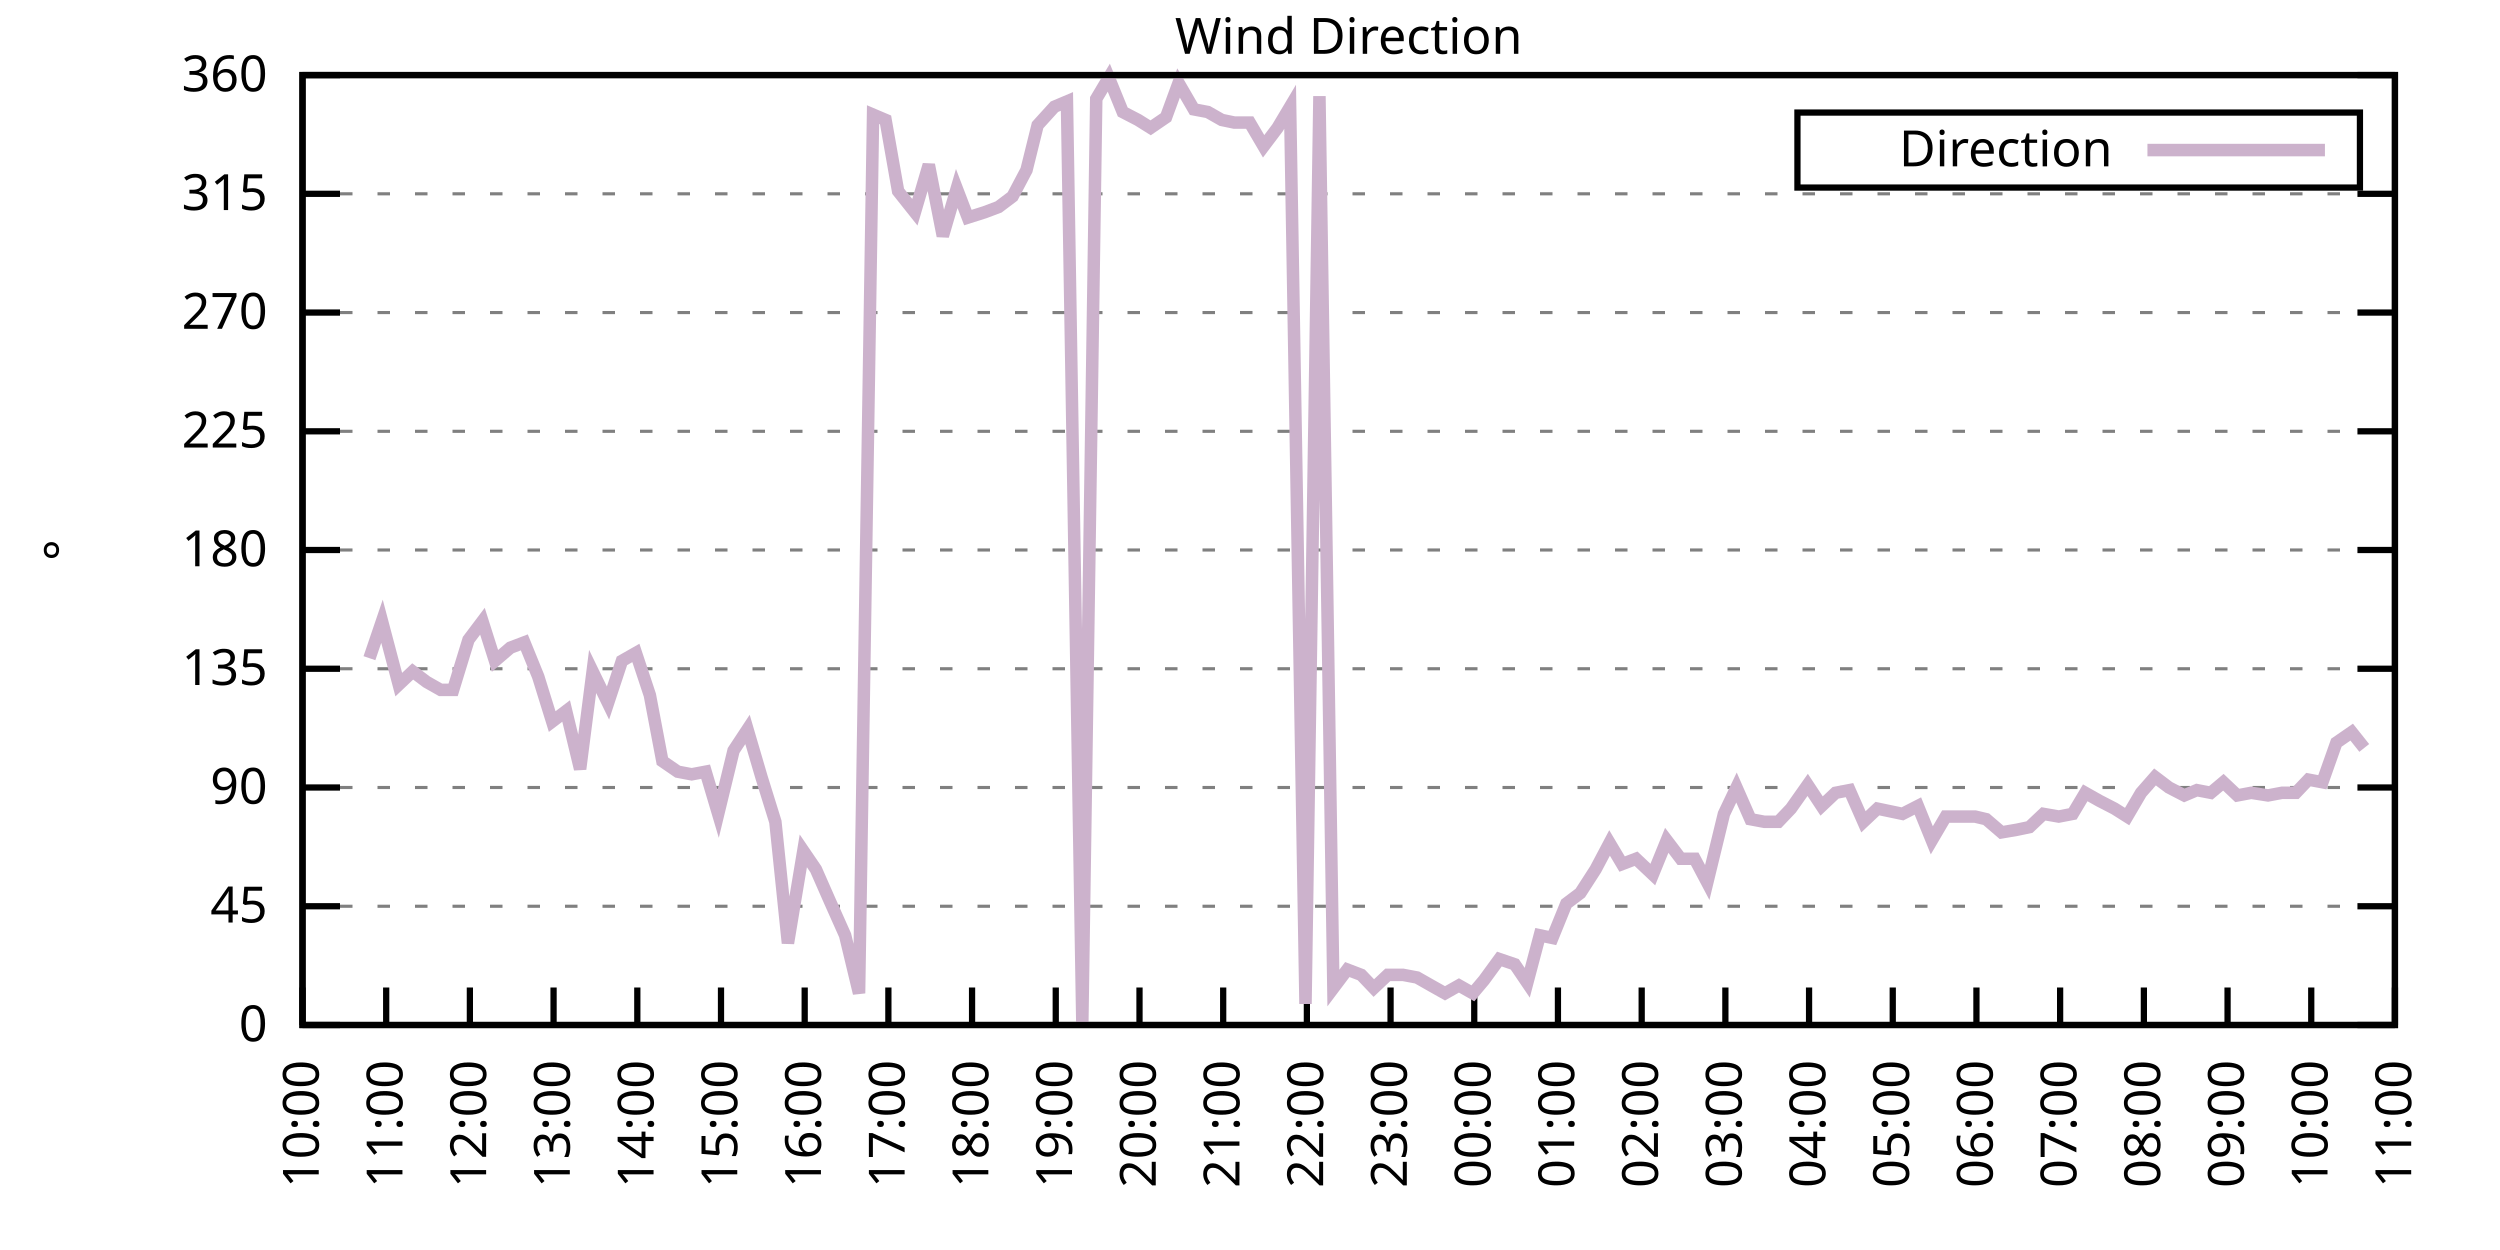
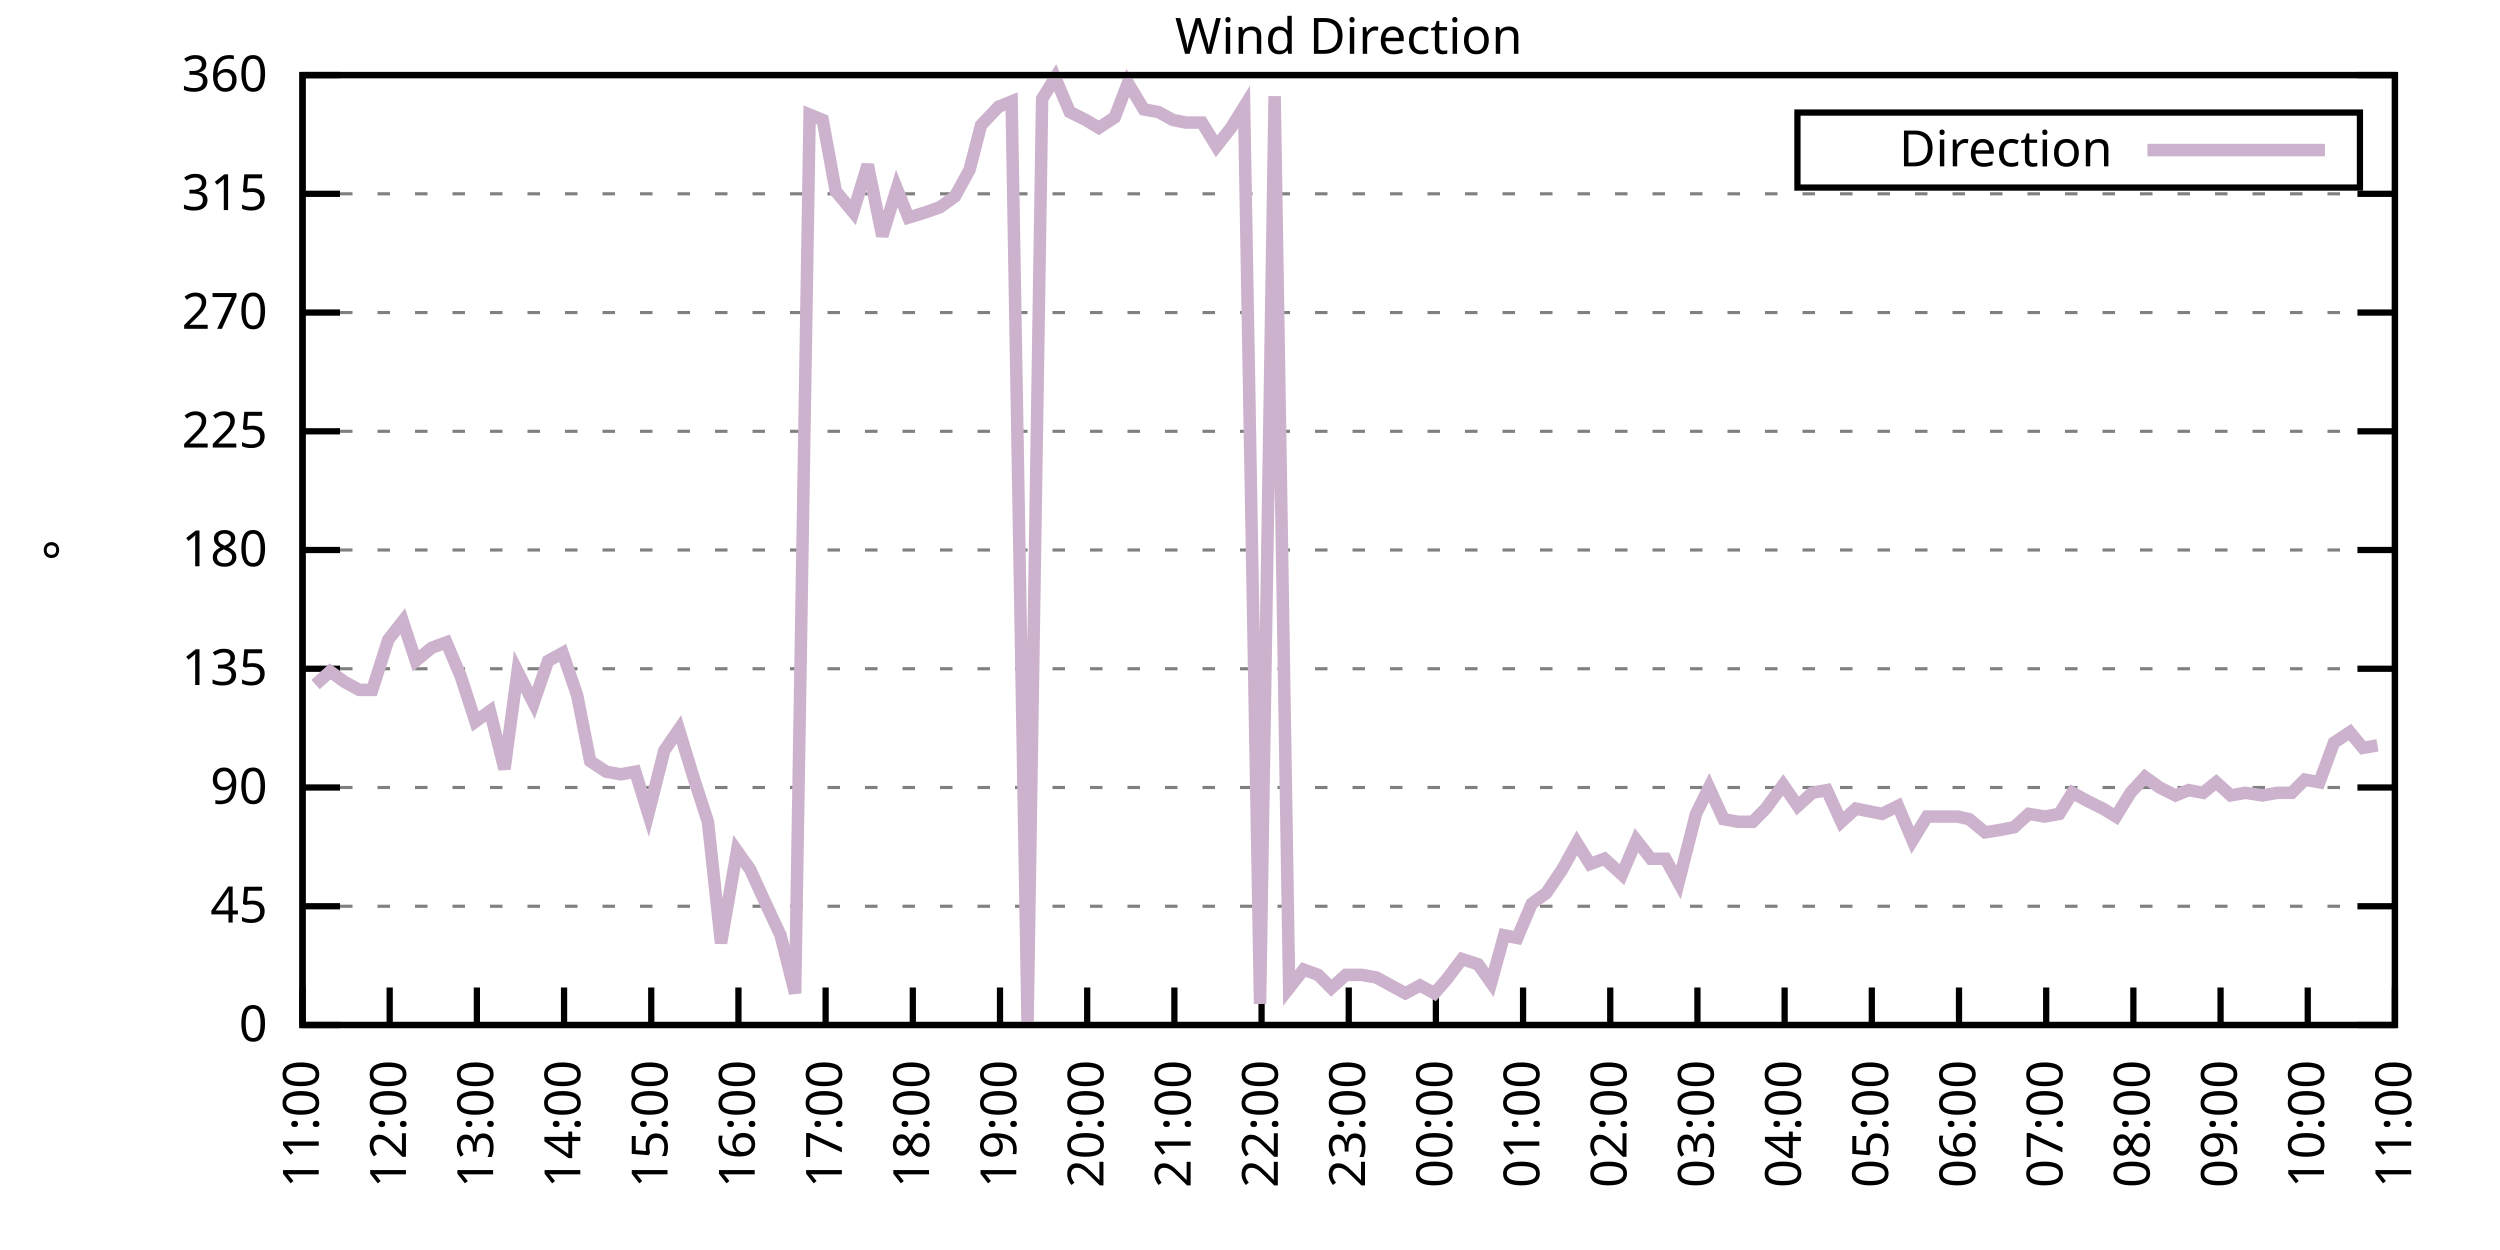
<svg xmlns="http://www.w3.org/2000/svg" xmlns:xlink="http://www.w3.org/1999/xlink" width="400" height="200" viewBox="0 0 400 200">
  <g id="gnuplot_canvas">
    <rect x="0" y="0" width="400" height="200" fill="none" />
    <defs>
      <circle id="gpDot" r="0.5" stroke-width="0.5" stroke="currentColor" />
      <path id="gpPt0" stroke-width="0.333" stroke="currentColor" d="M-1,0 h2 M0,-1 v2" />
      <path id="gpPt1" stroke-width="0.333" stroke="currentColor" d="M-1,-1 L1,1 M1,-1 L-1,1" />
      <path id="gpPt2" stroke-width="0.333" stroke="currentColor" d="M-1,0 L1,0 M0,-1 L0,1 M-1,-1 L1,1 M-1,1 L1,-1" />
      <rect id="gpPt3" stroke-width="0.333" stroke="currentColor" x="-1" y="-1" width="2" height="2" />
      <rect id="gpPt4" stroke-width="0.333" stroke="currentColor" fill="currentColor" x="-1" y="-1" width="2" height="2" />
      <circle id="gpPt5" stroke-width="0.333" stroke="currentColor" cx="0" cy="0" r="1" />
      <use xlink:href="#gpPt5" id="gpPt6" fill="currentColor" stroke="none" />
      <path id="gpPt7" stroke-width="0.333" stroke="currentColor" d="M0,-1.33 L-1.33,0.67 L1.33,0.67 z" />
      <use xlink:href="#gpPt7" id="gpPt8" fill="currentColor" stroke="none" />
      <use xlink:href="#gpPt7" id="gpPt9" stroke="currentColor" transform="rotate(180)" />
      <use xlink:href="#gpPt9" id="gpPt10" fill="currentColor" stroke="none" />
      <use xlink:href="#gpPt3" id="gpPt11" stroke="currentColor" transform="rotate(45)" />
      <use xlink:href="#gpPt11" id="gpPt12" fill="currentColor" stroke="none" />
      <path id="gpPt13" stroke-width="0.333" stroke="currentColor" d="M0,1.330 L1.265,0.411 L0.782,-1.067 L-0.782,-1.076 L-1.265,0.411 z" />
      <use xlink:href="#gpPt13" id="gpPt14" fill="currentColor" stroke="none" />
      <filter id="textbox" filterUnits="objectBoundingBox" x="0" y="0" height="1" width="1">
        <feFlood flood-color="white" flood-opacity="1" result="bgnd" />
        <feComposite in="SourceGraphic" in2="bgnd" operator="atop" />
      </filter>
      <filter id="greybox" filterUnits="objectBoundingBox" x="0" y="0" height="1" width="1">
        <feFlood flood-color="lightgrey" flood-opacity="1" result="grey" />
        <feComposite in="SourceGraphic" in2="grey" operator="atop" />
      </filter>
    </defs>
    <g fill="none" color="white" stroke="currentColor" stroke-width="1.00" stroke-linecap="butt" stroke-linejoin="miter">
</g>
    <g fill="none" color="black" stroke="currentColor" stroke-width="1.00" stroke-linecap="butt" stroke-linejoin="miter">
      <g stroke="none" shape-rendering="crispEdges">
        <polygon fill="rgb(255, 255, 255)" points="48.40,164.00 383.18,164.00 383.18,12.02 48.40,12.02 " />
      </g>
    </g>
    <g fill="none" color="black" stroke="currentColor" stroke-width="1.00" stroke-linecap="butt" stroke-linejoin="miter">
</g>
    <g fill="none" color="black" stroke="black" stroke-width="0.50" stroke-linecap="butt" stroke-linejoin="miter">
</g>
    <g fill="none" color="gray" stroke="currentColor" stroke-width="0.50" stroke-linecap="butt" stroke-linejoin="miter">
      <path stroke="gray" stroke-dasharray="2,4" class="gridline" d="M48.40,164.00 L383.19,164.00  " />
    </g>
    <g fill="none" color="gray" stroke="gray" stroke-width="1.00" stroke-linecap="butt" stroke-linejoin="miter">
</g>
    <g fill="none" color="black" stroke="currentColor" stroke-width="1.00" stroke-linecap="butt" stroke-linejoin="miter">
      <path stroke="black" d="M48.40,164.00 L54.40,164.00 M383.19,164.00 L377.19,164.00  " />
      <g transform="translate(42.80,166.60)" stroke="none" fill="black" font-family="Sans" font-size="8.00" text-anchor="end">
        <text>
          <tspan font-family="Sans"> 0</tspan>
        </text>
      </g>
    </g>
    <g fill="none" color="black" stroke="currentColor" stroke-width="1.00" stroke-linecap="butt" stroke-linejoin="miter">
</g>
    <g fill="none" color="black" stroke="black" stroke-width="0.50" stroke-linecap="butt" stroke-linejoin="miter">
</g>
    <g fill="none" color="gray" stroke="currentColor" stroke-width="0.50" stroke-linecap="butt" stroke-linejoin="miter">
      <path stroke="gray" stroke-dasharray="2,4" class="gridline" d="M48.40,145.00 L383.19,145.00  " />
    </g>
    <g fill="none" color="gray" stroke="gray" stroke-width="1.00" stroke-linecap="butt" stroke-linejoin="miter">
</g>
    <g fill="none" color="black" stroke="currentColor" stroke-width="1.00" stroke-linecap="butt" stroke-linejoin="miter">
      <path stroke="black" d="M48.40,145.00 L54.40,145.00 M383.19,145.00 L377.19,145.00  " />
      <g transform="translate(42.80,147.60)" stroke="none" fill="black" font-family="Sans" font-size="8.00" text-anchor="end">
        <text>
          <tspan font-family="Sans"> 45</tspan>
        </text>
      </g>
    </g>
    <g fill="none" color="black" stroke="currentColor" stroke-width="1.00" stroke-linecap="butt" stroke-linejoin="miter">
</g>
    <g fill="none" color="black" stroke="black" stroke-width="0.50" stroke-linecap="butt" stroke-linejoin="miter">
</g>
    <g fill="none" color="gray" stroke="currentColor" stroke-width="0.50" stroke-linecap="butt" stroke-linejoin="miter">
      <path stroke="gray" stroke-dasharray="2,4" class="gridline" d="M48.40,126.00 L383.19,126.00  " />
    </g>
    <g fill="none" color="gray" stroke="gray" stroke-width="1.00" stroke-linecap="butt" stroke-linejoin="miter">
</g>
    <g fill="none" color="black" stroke="currentColor" stroke-width="1.00" stroke-linecap="butt" stroke-linejoin="miter">
      <path stroke="black" d="M48.40,126.00 L54.40,126.00 M383.19,126.00 L377.19,126.00  " />
      <g transform="translate(42.80,128.60)" stroke="none" fill="black" font-family="Sans" font-size="8.00" text-anchor="end">
        <text>
          <tspan font-family="Sans"> 90</tspan>
        </text>
      </g>
    </g>
    <g fill="none" color="black" stroke="currentColor" stroke-width="1.00" stroke-linecap="butt" stroke-linejoin="miter">
</g>
    <g fill="none" color="black" stroke="black" stroke-width="0.50" stroke-linecap="butt" stroke-linejoin="miter">
</g>
    <g fill="none" color="gray" stroke="currentColor" stroke-width="0.50" stroke-linecap="butt" stroke-linejoin="miter">
      <path stroke="gray" stroke-dasharray="2,4" class="gridline" d="M48.40,107.00 L383.19,107.00  " />
    </g>
    <g fill="none" color="gray" stroke="gray" stroke-width="1.00" stroke-linecap="butt" stroke-linejoin="miter">
</g>
    <g fill="none" color="black" stroke="currentColor" stroke-width="1.00" stroke-linecap="butt" stroke-linejoin="miter">
      <path stroke="black" d="M48.40,107.00 L54.40,107.00 M383.19,107.00 L377.19,107.00  " />
      <g transform="translate(42.80,109.60)" stroke="none" fill="black" font-family="Sans" font-size="8.00" text-anchor="end">
        <text>
          <tspan font-family="Sans"> 135</tspan>
        </text>
      </g>
    </g>
    <g fill="none" color="black" stroke="currentColor" stroke-width="1.00" stroke-linecap="butt" stroke-linejoin="miter">
</g>
    <g fill="none" color="black" stroke="black" stroke-width="0.50" stroke-linecap="butt" stroke-linejoin="miter">
</g>
    <g fill="none" color="gray" stroke="currentColor" stroke-width="0.50" stroke-linecap="butt" stroke-linejoin="miter">
      <path stroke="gray" stroke-dasharray="2,4" class="gridline" d="M48.40,88.00 L383.19,88.00  " />
    </g>
    <g fill="none" color="gray" stroke="gray" stroke-width="1.00" stroke-linecap="butt" stroke-linejoin="miter">
</g>
    <g fill="none" color="black" stroke="currentColor" stroke-width="1.00" stroke-linecap="butt" stroke-linejoin="miter">
      <path stroke="black" d="M48.40,88.00 L54.40,88.00 M383.19,88.00 L377.19,88.00  " />
      <g transform="translate(42.80,90.60)" stroke="none" fill="black" font-family="Sans" font-size="8.00" text-anchor="end">
        <text>
          <tspan font-family="Sans"> 180</tspan>
        </text>
      </g>
    </g>
    <g fill="none" color="black" stroke="currentColor" stroke-width="1.00" stroke-linecap="butt" stroke-linejoin="miter">
</g>
    <g fill="none" color="black" stroke="black" stroke-width="0.50" stroke-linecap="butt" stroke-linejoin="miter">
</g>
    <g fill="none" color="gray" stroke="currentColor" stroke-width="0.50" stroke-linecap="butt" stroke-linejoin="miter">
      <path stroke="gray" stroke-dasharray="2,4" class="gridline" d="M48.40,69.01 L383.19,69.01  " />
    </g>
    <g fill="none" color="gray" stroke="gray" stroke-width="1.00" stroke-linecap="butt" stroke-linejoin="miter">
</g>
    <g fill="none" color="black" stroke="currentColor" stroke-width="1.00" stroke-linecap="butt" stroke-linejoin="miter">
      <path stroke="black" d="M48.40,69.01 L54.40,69.01 M383.19,69.01 L377.19,69.01  " />
      <g transform="translate(42.80,71.61)" stroke="none" fill="black" font-family="Sans" font-size="8.00" text-anchor="end">
        <text>
          <tspan font-family="Sans"> 225</tspan>
        </text>
      </g>
    </g>
    <g fill="none" color="black" stroke="currentColor" stroke-width="1.00" stroke-linecap="butt" stroke-linejoin="miter">
</g>
    <g fill="none" color="black" stroke="black" stroke-width="0.50" stroke-linecap="butt" stroke-linejoin="miter">
</g>
    <g fill="none" color="gray" stroke="currentColor" stroke-width="0.50" stroke-linecap="butt" stroke-linejoin="miter">
      <path stroke="gray" stroke-dasharray="2,4" class="gridline" d="M48.40,50.01 L383.19,50.01  " />
    </g>
    <g fill="none" color="gray" stroke="gray" stroke-width="1.00" stroke-linecap="butt" stroke-linejoin="miter">
</g>
    <g fill="none" color="black" stroke="currentColor" stroke-width="1.00" stroke-linecap="butt" stroke-linejoin="miter">
      <path stroke="black" d="M48.40,50.01 L54.40,50.01 M383.19,50.01 L377.19,50.01  " />
      <g transform="translate(42.80,52.61)" stroke="none" fill="black" font-family="Sans" font-size="8.00" text-anchor="end">
        <text>
          <tspan font-family="Sans"> 270</tspan>
        </text>
      </g>
    </g>
    <g fill="none" color="black" stroke="currentColor" stroke-width="1.00" stroke-linecap="butt" stroke-linejoin="miter">
</g>
    <g fill="none" color="black" stroke="black" stroke-width="0.50" stroke-linecap="butt" stroke-linejoin="miter">
</g>
    <g fill="none" color="gray" stroke="currentColor" stroke-width="0.50" stroke-linecap="butt" stroke-linejoin="miter">
      <path stroke="gray" stroke-dasharray="2,4" class="gridline" d="M48.40,31.01 L383.19,31.01  " />
    </g>
    <g fill="none" color="gray" stroke="gray" stroke-width="1.00" stroke-linecap="butt" stroke-linejoin="miter">
</g>
    <g fill="none" color="black" stroke="currentColor" stroke-width="1.00" stroke-linecap="butt" stroke-linejoin="miter">
      <path stroke="black" d="M48.40,31.01 L54.40,31.01 M383.19,31.01 L377.19,31.01  " />
      <g transform="translate(42.80,33.61)" stroke="none" fill="black" font-family="Sans" font-size="8.00" text-anchor="end">
        <text>
          <tspan font-family="Sans"> 315</tspan>
        </text>
      </g>
    </g>
    <g fill="none" color="black" stroke="currentColor" stroke-width="1.00" stroke-linecap="butt" stroke-linejoin="miter">
</g>
    <g fill="none" color="black" stroke="black" stroke-width="0.50" stroke-linecap="butt" stroke-linejoin="miter">
</g>
    <g fill="none" color="gray" stroke="currentColor" stroke-width="0.50" stroke-linecap="butt" stroke-linejoin="miter">
      <path stroke="gray" stroke-dasharray="2,4" class="gridline" d="M48.40,12.01 L383.19,12.01  " />
    </g>
    <g fill="none" color="gray" stroke="gray" stroke-width="1.00" stroke-linecap="butt" stroke-linejoin="miter">
</g>
    <g fill="none" color="black" stroke="currentColor" stroke-width="1.00" stroke-linecap="butt" stroke-linejoin="miter">
      <path stroke="black" d="M48.40,12.01 L54.40,12.01 M383.19,12.01 L377.19,12.01  " />
      <g transform="translate(42.80,14.61)" stroke="none" fill="black" font-family="Sans" font-size="8.00" text-anchor="end">
        <text>
          <tspan font-family="Sans"> 360</tspan>
        </text>
      </g>
    </g>
    <g fill="none" color="black" stroke="currentColor" stroke-width="1.00" stroke-linecap="butt" stroke-linejoin="miter">
      <path stroke="black" d="M48.40,164.00 L48.40,158.00  " />
      <g transform="translate(51.00,169.60) rotate(270.00)" stroke="none" fill="black" font-family="Sans" font-size="8.00" text-anchor="end">
        <text>
-           <tspan font-family="Sans">10:00</tspan>
-         </text>
-       </g>
-     </g>
-     <g fill="none" color="black" stroke="currentColor" stroke-width="1.00" stroke-linecap="butt" stroke-linejoin="miter">
-       <path stroke="black" d="M61.79,164.00 L61.79,158.00  " />
-       <g transform="translate(64.39,169.60) rotate(270.00)" stroke="none" fill="black" font-family="Sans" font-size="8.00" text-anchor="end">
-         <text>
          <tspan font-family="Sans">11:00</tspan>
        </text>
      </g>
    </g>
    <g fill="none" color="black" stroke="currentColor" stroke-width="1.00" stroke-linecap="butt" stroke-linejoin="miter">
-       <path stroke="black" d="M75.18,164.00 L75.18,158.00  " />
-       <g transform="translate(77.78,169.60) rotate(270.00)" stroke="none" fill="black" font-family="Sans" font-size="8.00" text-anchor="end">
+       <path stroke="black" d="M62.35,164.00 L62.35,158.00  " />
+       <g transform="translate(64.95,169.60) rotate(270.00)" stroke="none" fill="black" font-family="Sans" font-size="8.00" text-anchor="end">
        <text>
          <tspan font-family="Sans">12:00</tspan>
        </text>
      </g>
    </g>
    <g fill="none" color="black" stroke="currentColor" stroke-width="1.00" stroke-linecap="butt" stroke-linejoin="miter">
-       <path stroke="black" d="M88.57,164.00 L88.57,158.00  " />
-       <g transform="translate(91.17,169.60) rotate(270.00)" stroke="none" fill="black" font-family="Sans" font-size="8.00" text-anchor="end">
+       <path stroke="black" d="M76.30,164.00 L76.30,158.00  " />
+       <g transform="translate(78.90,169.60) rotate(270.00)" stroke="none" fill="black" font-family="Sans" font-size="8.00" text-anchor="end">
        <text>
          <tspan font-family="Sans">13:00</tspan>
        </text>
      </g>
    </g>
    <g fill="none" color="black" stroke="currentColor" stroke-width="1.00" stroke-linecap="butt" stroke-linejoin="miter">
-       <path stroke="black" d="M101.97,164.00 L101.97,158.00  " />
-       <g transform="translate(104.57,169.60) rotate(270.00)" stroke="none" fill="black" font-family="Sans" font-size="8.00" text-anchor="end">
+       <path stroke="black" d="M90.25,164.00 L90.25,158.00  " />
+       <g transform="translate(92.85,169.60) rotate(270.00)" stroke="none" fill="black" font-family="Sans" font-size="8.00" text-anchor="end">
        <text>
          <tspan font-family="Sans">14:00</tspan>
        </text>
      </g>
    </g>
    <g fill="none" color="black" stroke="currentColor" stroke-width="1.00" stroke-linecap="butt" stroke-linejoin="miter">
-       <path stroke="black" d="M115.36,164.00 L115.36,158.00  " />
-       <g transform="translate(117.96,169.60) rotate(270.00)" stroke="none" fill="black" font-family="Sans" font-size="8.00" text-anchor="end">
+       <path stroke="black" d="M104.20,164.00 L104.20,158.00  " />
+       <g transform="translate(106.80,169.60) rotate(270.00)" stroke="none" fill="black" font-family="Sans" font-size="8.00" text-anchor="end">
        <text>
          <tspan font-family="Sans">15:00</tspan>
        </text>
      </g>
    </g>
    <g fill="none" color="black" stroke="currentColor" stroke-width="1.00" stroke-linecap="butt" stroke-linejoin="miter">
-       <path stroke="black" d="M128.75,164.00 L128.75,158.00  " />
-       <g transform="translate(131.35,169.60) rotate(270.00)" stroke="none" fill="black" font-family="Sans" font-size="8.00" text-anchor="end">
+       <path stroke="black" d="M118.15,164.00 L118.15,158.00  " />
+       <g transform="translate(120.75,169.60) rotate(270.00)" stroke="none" fill="black" font-family="Sans" font-size="8.00" text-anchor="end">
        <text>
          <tspan font-family="Sans">16:00</tspan>
        </text>
      </g>
    </g>
    <g fill="none" color="black" stroke="currentColor" stroke-width="1.00" stroke-linecap="butt" stroke-linejoin="miter">
-       <path stroke="black" d="M142.14,164.00 L142.14,158.00  " />
-       <g transform="translate(144.74,169.60) rotate(270.00)" stroke="none" fill="black" font-family="Sans" font-size="8.00" text-anchor="end">
+       <path stroke="black" d="M132.10,164.00 L132.10,158.00  " />
+       <g transform="translate(134.70,169.60) rotate(270.00)" stroke="none" fill="black" font-family="Sans" font-size="8.00" text-anchor="end">
        <text>
          <tspan font-family="Sans">17:00</tspan>
        </text>
      </g>
    </g>
    <g fill="none" color="black" stroke="currentColor" stroke-width="1.00" stroke-linecap="butt" stroke-linejoin="miter">
-       <path stroke="black" d="M155.53,164.00 L155.53,158.00  " />
-       <g transform="translate(158.13,169.60) rotate(270.00)" stroke="none" fill="black" font-family="Sans" font-size="8.00" text-anchor="end">
+       <path stroke="black" d="M146.05,164.00 L146.05,158.00  " />
+       <g transform="translate(148.65,169.60) rotate(270.00)" stroke="none" fill="black" font-family="Sans" font-size="8.00" text-anchor="end">
        <text>
          <tspan font-family="Sans">18:00</tspan>
        </text>
      </g>
    </g>
    <g fill="none" color="black" stroke="currentColor" stroke-width="1.00" stroke-linecap="butt" stroke-linejoin="miter">
-       <path stroke="black" d="M168.92,164.00 L168.92,158.00  " />
-       <g transform="translate(171.52,169.60) rotate(270.00)" stroke="none" fill="black" font-family="Sans" font-size="8.00" text-anchor="end">
+       <path stroke="black" d="M160.00,164.00 L160.00,158.00  " />
+       <g transform="translate(162.60,169.60) rotate(270.00)" stroke="none" fill="black" font-family="Sans" font-size="8.00" text-anchor="end">
        <text>
          <tspan font-family="Sans">19:00</tspan>
        </text>
      </g>
    </g>
    <g fill="none" color="black" stroke="currentColor" stroke-width="1.00" stroke-linecap="butt" stroke-linejoin="miter">
-       <path stroke="black" d="M182.32,164.00 L182.32,158.00  " />
-       <g transform="translate(184.92,169.60) rotate(270.00)" stroke="none" fill="black" font-family="Sans" font-size="8.00" text-anchor="end">
+       <path stroke="black" d="M173.95,164.00 L173.95,158.00  " />
+       <g transform="translate(176.55,169.60) rotate(270.00)" stroke="none" fill="black" font-family="Sans" font-size="8.00" text-anchor="end">
        <text>
          <tspan font-family="Sans">20:00</tspan>
        </text>
      </g>
    </g>
    <g fill="none" color="black" stroke="currentColor" stroke-width="1.00" stroke-linecap="butt" stroke-linejoin="miter">
-       <path stroke="black" d="M195.71,164.00 L195.71,158.00  " />
-       <g transform="translate(198.31,169.60) rotate(270.00)" stroke="none" fill="black" font-family="Sans" font-size="8.00" text-anchor="end">
+       <path stroke="black" d="M187.90,164.00 L187.90,158.00  " />
+       <g transform="translate(190.50,169.60) rotate(270.00)" stroke="none" fill="black" font-family="Sans" font-size="8.00" text-anchor="end">
        <text>
          <tspan font-family="Sans">21:00</tspan>
        </text>
      </g>
    </g>
    <g fill="none" color="black" stroke="currentColor" stroke-width="1.00" stroke-linecap="butt" stroke-linejoin="miter">
-       <path stroke="black" d="M209.10,164.00 L209.10,158.00  " />
-       <g transform="translate(211.70,169.60) rotate(270.00)" stroke="none" fill="black" font-family="Sans" font-size="8.00" text-anchor="end">
+       <path stroke="black" d="M201.85,164.00 L201.85,158.00  " />
+       <g transform="translate(204.45,169.60) rotate(270.00)" stroke="none" fill="black" font-family="Sans" font-size="8.00" text-anchor="end">
        <text>
          <tspan font-family="Sans">22:00</tspan>
        </text>
      </g>
    </g>
    <g fill="none" color="black" stroke="currentColor" stroke-width="1.00" stroke-linecap="butt" stroke-linejoin="miter">
-       <path stroke="black" d="M222.49,164.00 L222.49,158.00  " />
-       <g transform="translate(225.09,169.60) rotate(270.00)" stroke="none" fill="black" font-family="Sans" font-size="8.00" text-anchor="end">
+       <path stroke="black" d="M215.80,164.00 L215.80,158.00  " />
+       <g transform="translate(218.40,169.60) rotate(270.00)" stroke="none" fill="black" font-family="Sans" font-size="8.00" text-anchor="end">
        <text>
          <tspan font-family="Sans">23:00</tspan>
        </text>
      </g>
    </g>
    <g fill="none" color="black" stroke="currentColor" stroke-width="1.00" stroke-linecap="butt" stroke-linejoin="miter">
-       <path stroke="black" d="M235.88,164.00 L235.88,158.00  " />
-       <g transform="translate(238.48,169.60) rotate(270.00)" stroke="none" fill="black" font-family="Sans" font-size="8.00" text-anchor="end">
+       <path stroke="black" d="M229.74,164.00 L229.74,158.00  " />
+       <g transform="translate(232.34,169.60) rotate(270.00)" stroke="none" fill="black" font-family="Sans" font-size="8.00" text-anchor="end">
        <text>
          <tspan font-family="Sans">00:00</tspan>
        </text>
      </g>
    </g>
    <g fill="none" color="black" stroke="currentColor" stroke-width="1.00" stroke-linecap="butt" stroke-linejoin="miter">
-       <path stroke="black" d="M249.27,164.00 L249.27,158.00  " />
-       <g transform="translate(251.87,169.60) rotate(270.00)" stroke="none" fill="black" font-family="Sans" font-size="8.00" text-anchor="end">
+       <path stroke="black" d="M243.69,164.00 L243.69,158.00  " />
+       <g transform="translate(246.29,169.60) rotate(270.00)" stroke="none" fill="black" font-family="Sans" font-size="8.00" text-anchor="end">
        <text>
          <tspan font-family="Sans">01:00</tspan>
        </text>
      </g>
    </g>
    <g fill="none" color="black" stroke="currentColor" stroke-width="1.00" stroke-linecap="butt" stroke-linejoin="miter">
-       <path stroke="black" d="M262.67,164.00 L262.67,158.00  " />
-       <g transform="translate(265.27,169.60) rotate(270.00)" stroke="none" fill="black" font-family="Sans" font-size="8.00" text-anchor="end">
+       <path stroke="black" d="M257.64,164.00 L257.64,158.00  " />
+       <g transform="translate(260.24,169.60) rotate(270.00)" stroke="none" fill="black" font-family="Sans" font-size="8.00" text-anchor="end">
        <text>
          <tspan font-family="Sans">02:00</tspan>
        </text>
      </g>
    </g>
    <g fill="none" color="black" stroke="currentColor" stroke-width="1.00" stroke-linecap="butt" stroke-linejoin="miter">
-       <path stroke="black" d="M276.06,164.00 L276.06,158.00  " />
-       <g transform="translate(278.66,169.60) rotate(270.00)" stroke="none" fill="black" font-family="Sans" font-size="8.00" text-anchor="end">
+       <path stroke="black" d="M271.59,164.00 L271.59,158.00  " />
+       <g transform="translate(274.19,169.60) rotate(270.00)" stroke="none" fill="black" font-family="Sans" font-size="8.00" text-anchor="end">
        <text>
          <tspan font-family="Sans">03:00</tspan>
        </text>
      </g>
    </g>
    <g fill="none" color="black" stroke="currentColor" stroke-width="1.00" stroke-linecap="butt" stroke-linejoin="miter">
-       <path stroke="black" d="M289.45,164.00 L289.45,158.00  " />
-       <g transform="translate(292.05,169.60) rotate(270.00)" stroke="none" fill="black" font-family="Sans" font-size="8.00" text-anchor="end">
+       <path stroke="black" d="M285.54,164.00 L285.54,158.00  " />
+       <g transform="translate(288.14,169.60) rotate(270.00)" stroke="none" fill="black" font-family="Sans" font-size="8.00" text-anchor="end">
        <text>
          <tspan font-family="Sans">04:00</tspan>
        </text>
      </g>
    </g>
    <g fill="none" color="black" stroke="currentColor" stroke-width="1.00" stroke-linecap="butt" stroke-linejoin="miter">
-       <path stroke="black" d="M302.84,164.00 L302.84,158.00  " />
-       <g transform="translate(305.44,169.60) rotate(270.00)" stroke="none" fill="black" font-family="Sans" font-size="8.00" text-anchor="end">
+       <path stroke="black" d="M299.49,164.00 L299.49,158.00  " />
+       <g transform="translate(302.09,169.60) rotate(270.00)" stroke="none" fill="black" font-family="Sans" font-size="8.00" text-anchor="end">
        <text>
          <tspan font-family="Sans">05:00</tspan>
        </text>
      </g>
    </g>
    <g fill="none" color="black" stroke="currentColor" stroke-width="1.00" stroke-linecap="butt" stroke-linejoin="miter">
-       <path stroke="black" d="M316.23,164.00 L316.23,158.00  " />
-       <g transform="translate(318.83,169.60) rotate(270.00)" stroke="none" fill="black" font-family="Sans" font-size="8.00" text-anchor="end">
+       <path stroke="black" d="M313.44,164.00 L313.44,158.00  " />
+       <g transform="translate(316.04,169.60) rotate(270.00)" stroke="none" fill="black" font-family="Sans" font-size="8.00" text-anchor="end">
        <text>
          <tspan font-family="Sans">06:00</tspan>
        </text>
      </g>
    </g>
    <g fill="none" color="black" stroke="currentColor" stroke-width="1.00" stroke-linecap="butt" stroke-linejoin="miter">
-       <path stroke="black" d="M329.62,164.00 L329.62,158.00  " />
-       <g transform="translate(332.22,169.60) rotate(270.00)" stroke="none" fill="black" font-family="Sans" font-size="8.00" text-anchor="end">
+       <path stroke="black" d="M327.39,164.00 L327.39,158.00  " />
+       <g transform="translate(329.99,169.60) rotate(270.00)" stroke="none" fill="black" font-family="Sans" font-size="8.00" text-anchor="end">
        <text>
          <tspan font-family="Sans">07:00</tspan>
        </text>
      </g>
    </g>
    <g fill="none" color="black" stroke="currentColor" stroke-width="1.00" stroke-linecap="butt" stroke-linejoin="miter">
-       <path stroke="black" d="M343.02,164.00 L343.02,158.00  " />
-       <g transform="translate(345.62,169.60) rotate(270.00)" stroke="none" fill="black" font-family="Sans" font-size="8.00" text-anchor="end">
+       <path stroke="black" d="M341.34,164.00 L341.34,158.00  " />
+       <g transform="translate(343.94,169.60) rotate(270.00)" stroke="none" fill="black" font-family="Sans" font-size="8.00" text-anchor="end">
        <text>
          <tspan font-family="Sans">08:00</tspan>
        </text>
      </g>
    </g>
    <g fill="none" color="black" stroke="currentColor" stroke-width="1.00" stroke-linecap="butt" stroke-linejoin="miter">
-       <path stroke="black" d="M356.41,164.00 L356.41,158.00  " />
-       <g transform="translate(359.01,169.60) rotate(270.00)" stroke="none" fill="black" font-family="Sans" font-size="8.00" text-anchor="end">
+       <path stroke="black" d="M355.29,164.00 L355.29,158.00  " />
+       <g transform="translate(357.89,169.60) rotate(270.00)" stroke="none" fill="black" font-family="Sans" font-size="8.00" text-anchor="end">
        <text>
          <tspan font-family="Sans">09:00</tspan>
        </text>
      </g>
    </g>
    <g fill="none" color="black" stroke="currentColor" stroke-width="1.00" stroke-linecap="butt" stroke-linejoin="miter">
-       <path stroke="black" d="M369.80,164.00 L369.80,158.00  " />
-       <g transform="translate(372.40,169.60) rotate(270.00)" stroke="none" fill="black" font-family="Sans" font-size="8.00" text-anchor="end">
+       <path stroke="black" d="M369.24,164.00 L369.24,158.00  " />
+       <g transform="translate(371.84,169.60) rotate(270.00)" stroke="none" fill="black" font-family="Sans" font-size="8.00" text-anchor="end">
        <text>
          <tspan font-family="Sans">10:00</tspan>
        </text>
      </g>
    </g>
    <g fill="none" color="black" stroke="currentColor" stroke-width="1.00" stroke-linecap="butt" stroke-linejoin="miter">
      <path stroke="black" d="M383.19,164.00 L383.19,158.00  " />
      <g transform="translate(385.79,169.60) rotate(270.00)" stroke="none" fill="black" font-family="Sans" font-size="8.00" text-anchor="end">
        <text>
          <tspan font-family="Sans">11:00</tspan>
        </text>
      </g>
    </g>
    <g fill="none" color="black" stroke="currentColor" stroke-width="1.00" stroke-linecap="butt" stroke-linejoin="miter">
</g>
    <g fill="none" color="black" stroke="currentColor" stroke-width="1.00" stroke-linecap="butt" stroke-linejoin="miter">
      <path stroke="black" d="M48.40,12.01 L48.40,164.00 L383.19,164.00 L383.19,12.01 L48.40,12.01 Z  " />
    </g>
    <g fill="none" color="black" stroke="currentColor" stroke-width="1.00" stroke-linecap="butt" stroke-linejoin="miter">
</g>
    <g fill="none" color="black" stroke="currentColor" stroke-width="1.00" stroke-linecap="butt" stroke-linejoin="miter">
      <path stroke="black" d="M287.59,30.01 L287.59,18.01 L377.59,18.01 L377.59,30.01 L287.59,30.01 Z  " />
    </g>
    <g id="Wind_direction_plot_1">
      <g fill="none" color="white" stroke="black" stroke-width="2.00" stroke-linecap="butt" stroke-linejoin="miter">
</g>
      <g fill="none" color="black" stroke="currentColor" stroke-width="2.00" stroke-linecap="butt" stroke-linejoin="miter">
        <g transform="translate(337.99,26.61)" stroke="none" fill="black" font-family="Sans" font-size="8.00" text-anchor="end">
          <text>
            <tspan font-family="Sans">Direction</tspan>
          </text>
        </g>
      </g>
      <g fill="none" color="black" stroke="currentColor" stroke-width="2.00" stroke-linecap="butt" stroke-linejoin="miter">
-         <path stroke="rgb(204, 178, 204)" d="M343.59,24.01 L371.99,24.01 M59.11,105.31 L61.12,99.40 L63.80,109.54 L66.03,107.43 L68.26,109.11 L70.50,110.38   L72.50,110.38 L74.96,102.36 L77.19,99.40 L79.20,105.74 L81.66,103.63 L83.89,102.78 L86.12,108.27 L88.35,115.45   L90.58,113.76 L92.82,123.05 L94.82,107.43 L97.28,112.49 L99.51,105.74 L101.74,104.47 L103.98,111.23 L105.98,121.78   L108.44,123.47 L110.67,123.89 L112.90,123.47 L114.91,130.22 L117.37,120.09 L119.60,116.71 L121.83,124.31 L124.06,131.49   L126.07,150.91 L128.53,136.14 L130.54,139.09 L132.77,144.16 L135.22,149.65 L137.45,158.93 L139.69,18.34 L141.69,19.19   L143.70,30.59 L146.38,33.96 L148.61,26.36 L150.85,37.76 L153.08,30.16 L154.86,34.81 L157.54,33.96 L159.77,33.12   L162.01,31.43 L164.24,27.21 L166.02,20.03 L168.70,17.08 L170.71,16.23 L173.17,163.58 L175.40,15.81 L177.41,12.43   L179.64,17.92 L182.09,19.19 L184.10,20.45 L186.56,18.77 L188.57,13.28 L191.02,17.50 L193.25,17.92 L195.48,19.19   L197.49,19.61 L199.95,19.61 L202.18,23.41 L204.41,20.45 L206.42,17.08 L208.88,160.62 L211.11,15.39 L213.34,158.09   L215.57,155.13 L217.80,155.98 L219.81,158.09 L222.04,155.98 L224.50,155.98 L226.73,156.40 L228.96,157.67 L231.20,158.93   L233.43,157.67 L235.66,158.93 L237.44,156.82 L239.90,153.45 L242.36,154.29 L244.36,157.24 L246.37,149.65 L248.38,150.07   L250.61,144.58 L252.85,142.89 L255.30,139.09 L257.53,134.87 L259.54,138.25 L261.77,137.40 L264.45,139.93 L266.68,134.45   L268.92,137.40 L271.15,137.40 L273.16,141.20 L275.83,130.22 L277.84,126.00 L280.07,131.07 L282.31,131.49 L284.54,131.49   L286.55,129.38 L289.23,125.58 L291.46,128.96 L293.69,126.85 L295.92,126.42 L298.15,131.49 L300.39,129.38 L302.39,129.80   L304.40,130.22 L306.86,128.96 L309.09,134.45 L311.32,130.65 L313.78,130.65 L316.01,130.65 L317.79,131.07 L320.25,133.18   L322.70,132.76 L324.71,132.34 L326.95,130.22 L329.40,130.65 L331.63,130.22 L333.64,126.85 L335.87,128.11 L338.33,129.38   L340.34,130.65 L342.57,126.85 L344.80,124.31 L347.03,126.00 L349.49,127.27 L351.50,126.42 L353.73,126.85 L355.74,125.16   L357.97,127.27 L360.20,126.85 L362.88,127.27 L365.11,126.85 L367.34,126.85 L369.35,124.74 L371.58,125.16 L373.82,118.83   L376.27,117.14 L378.28,119.67  " />
+         <path stroke="rgb(204, 178, 204)" d="M343.59,24.01 L371.99,24.01 M50.49,109.54 L52.82,107.43 L55.14,109.11 L57.47,110.38 L59.56,110.38 L62.12,102.36   L64.44,99.40 L66.53,105.74 L69.09,103.63 L71.42,102.78 L73.74,108.27 L76.07,115.45 L78.39,113.76 L80.72,123.05   L82.81,107.43 L85.37,112.49 L87.69,105.74 L90.02,104.47 L92.34,111.23 L94.43,121.78 L96.99,123.47 L99.32,123.89   L101.64,123.47 L103.73,130.22 L106.29,120.09 L108.62,116.71 L110.94,124.31 L113.27,131.49 L115.36,150.91 L117.92,136.14   L120.01,139.09 L122.33,144.16 L124.89,149.65 L127.22,158.93 L129.54,18.34 L131.63,19.19 L133.72,30.59 L136.51,33.96   L138.84,26.36 L141.16,37.76 L143.49,30.16 L145.35,34.81 L148.14,33.96 L150.46,33.12 L152.79,31.43 L155.11,27.21   L156.97,20.03 L159.76,17.08 L161.86,16.23 L164.41,163.58 L166.74,15.81 L168.83,12.43 L171.16,17.92 L173.71,19.19   L175.81,20.45 L178.36,18.77 L180.46,13.28 L183.01,17.50 L185.34,17.92 L187.66,19.19 L189.76,19.61 L192.31,19.61   L194.64,23.41 L196.96,20.45 L199.06,17.08 L201.61,160.62 L203.94,15.39 L206.26,158.09 L208.59,155.13 L210.91,155.98   L213.01,158.09 L215.33,155.98 L217.89,155.98 L220.21,156.40 L222.54,157.67 L224.86,158.93 L227.19,157.67 L229.51,158.93   L231.37,156.82 L233.93,153.45 L236.49,154.29 L238.58,157.24 L240.67,149.65 L242.76,150.07 L245.09,144.58 L247.41,142.89   L249.97,139.09 L252.30,134.87 L254.39,138.25 L256.71,137.40 L259.50,139.93 L261.83,134.45 L264.15,137.40 L266.48,137.40   L268.57,141.20 L271.36,130.22 L273.45,126.00 L275.78,131.07 L278.10,131.49 L280.43,131.49 L282.52,129.38 L285.31,125.58   L287.64,128.96 L289.96,126.85 L292.29,126.42 L294.61,131.49 L296.94,129.38 L299.03,129.80 L301.12,130.22 L303.68,128.96   L306.00,134.45 L308.33,130.65 L310.88,130.65 L313.21,130.65 L315.07,131.07 L317.63,133.18 L320.18,132.76 L322.28,132.34   L324.60,130.22 L327.16,130.65 L329.48,130.22 L331.58,126.85 L333.90,128.11 L336.46,129.38 L338.55,130.65 L340.88,126.85   L343.20,124.31 L345.53,126.00 L348.08,127.27 L350.18,126.42 L352.50,126.85 L354.59,125.16 L356.92,127.27 L359.24,126.85   L362.03,127.27 L364.36,126.85 L366.68,126.85 L368.78,124.74 L371.10,125.16 L373.43,118.83 L375.98,117.14 L378.08,119.67   L380.40,119.25  " />
      </g>
    </g>
    <g fill="none" color="black" stroke="currentColor" stroke-width="2.00" stroke-linecap="butt" stroke-linejoin="miter">
</g>
    <g fill="none" color="black" stroke="black" stroke-width="1.00" stroke-linecap="butt" stroke-linejoin="miter">
</g>
    <g fill="none" color="black" stroke="currentColor" stroke-width="1.00" stroke-linecap="butt" stroke-linejoin="miter">
      <path stroke="black" d="M48.40,12.01 L48.40,164.00 L383.19,164.00 L383.19,12.01 L48.40,12.01 Z  " />
      <g transform="translate(12.80,88.01) rotate(270.00)" stroke="none" fill="black" font-family="Sans" font-size="8.00" text-anchor="middle">
        <text>
          <tspan font-family="Sans">°</tspan>
        </text>
      </g>
    </g>
    <g fill="none" color="black" stroke="currentColor" stroke-width="1.00" stroke-linecap="butt" stroke-linejoin="miter">
</g>
    <g fill="none" color="black" stroke="currentColor" stroke-width="1.00" stroke-linecap="butt" stroke-linejoin="miter">
      <g transform="translate(215.79,8.61)" stroke="none" fill="black" font-family="Sans" font-size="8.00" text-anchor="middle">
        <text>
          <tspan font-family="Sans">Wind Direction</tspan>
        </text>
      </g>
    </g>
    <g fill="none" color="black" stroke="currentColor" stroke-width="1.00" stroke-linecap="butt" stroke-linejoin="miter">
</g>
  </g>
</svg>
